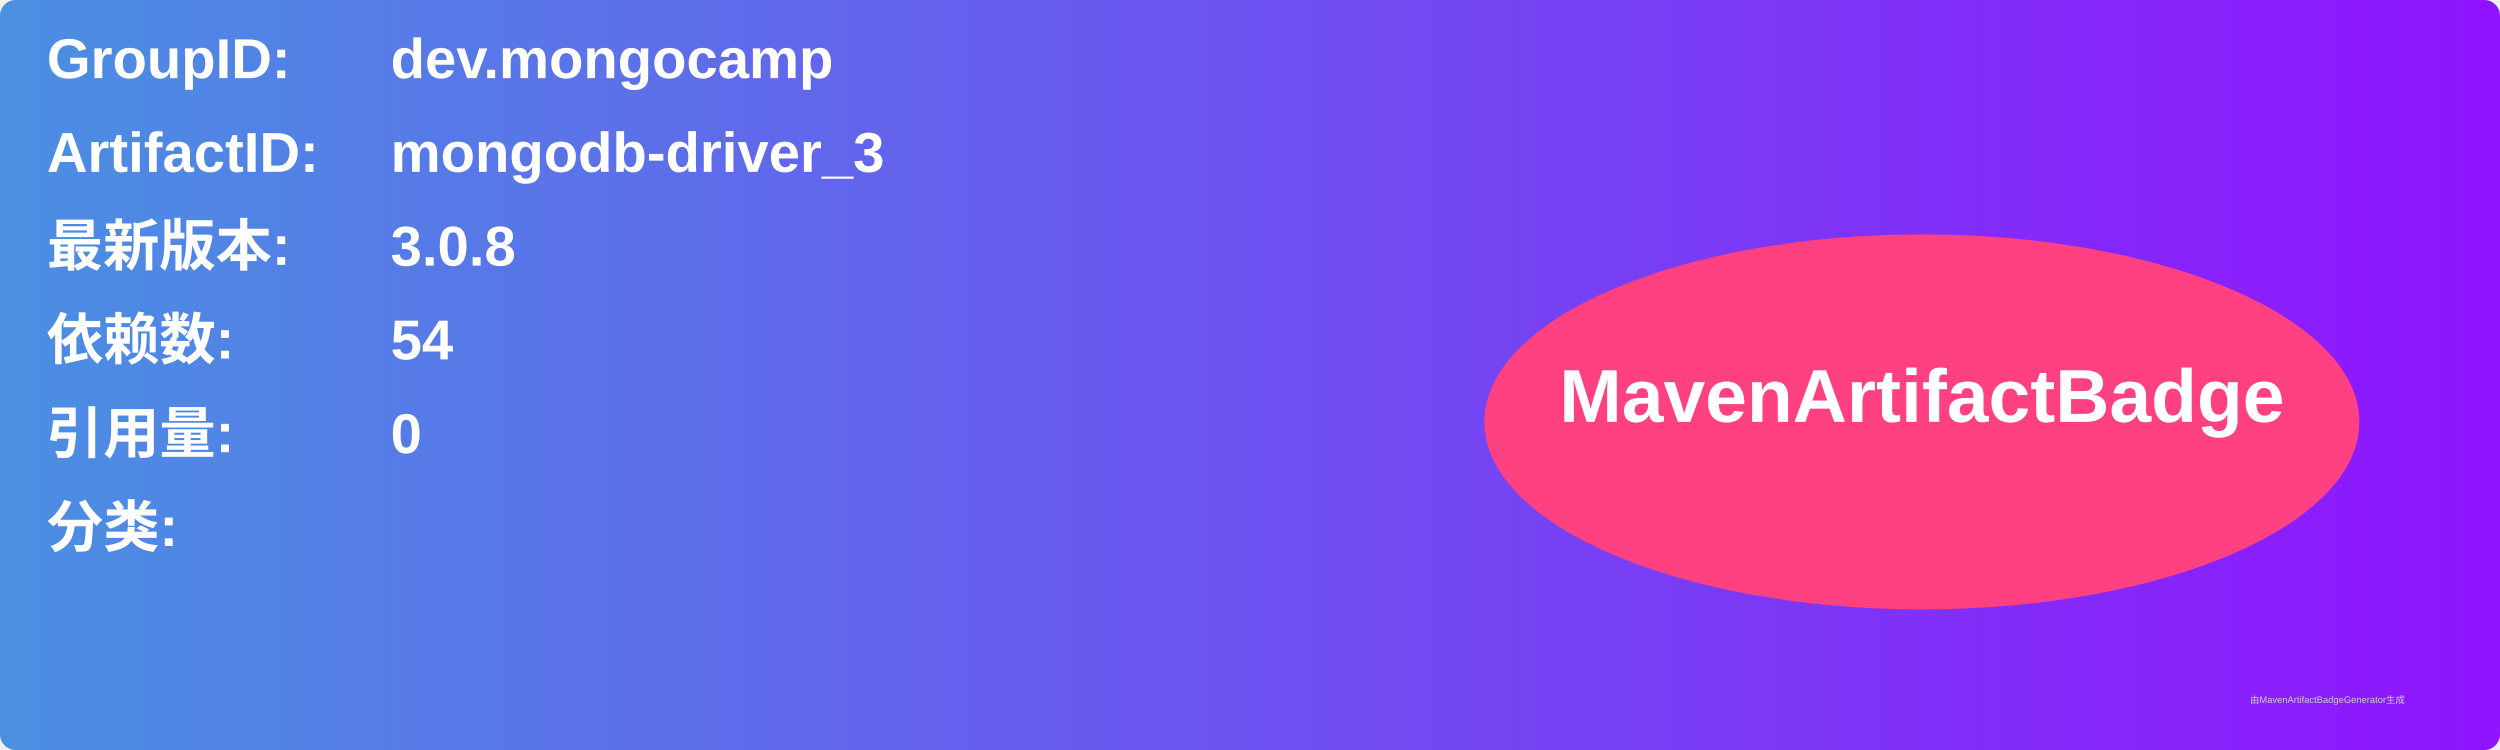
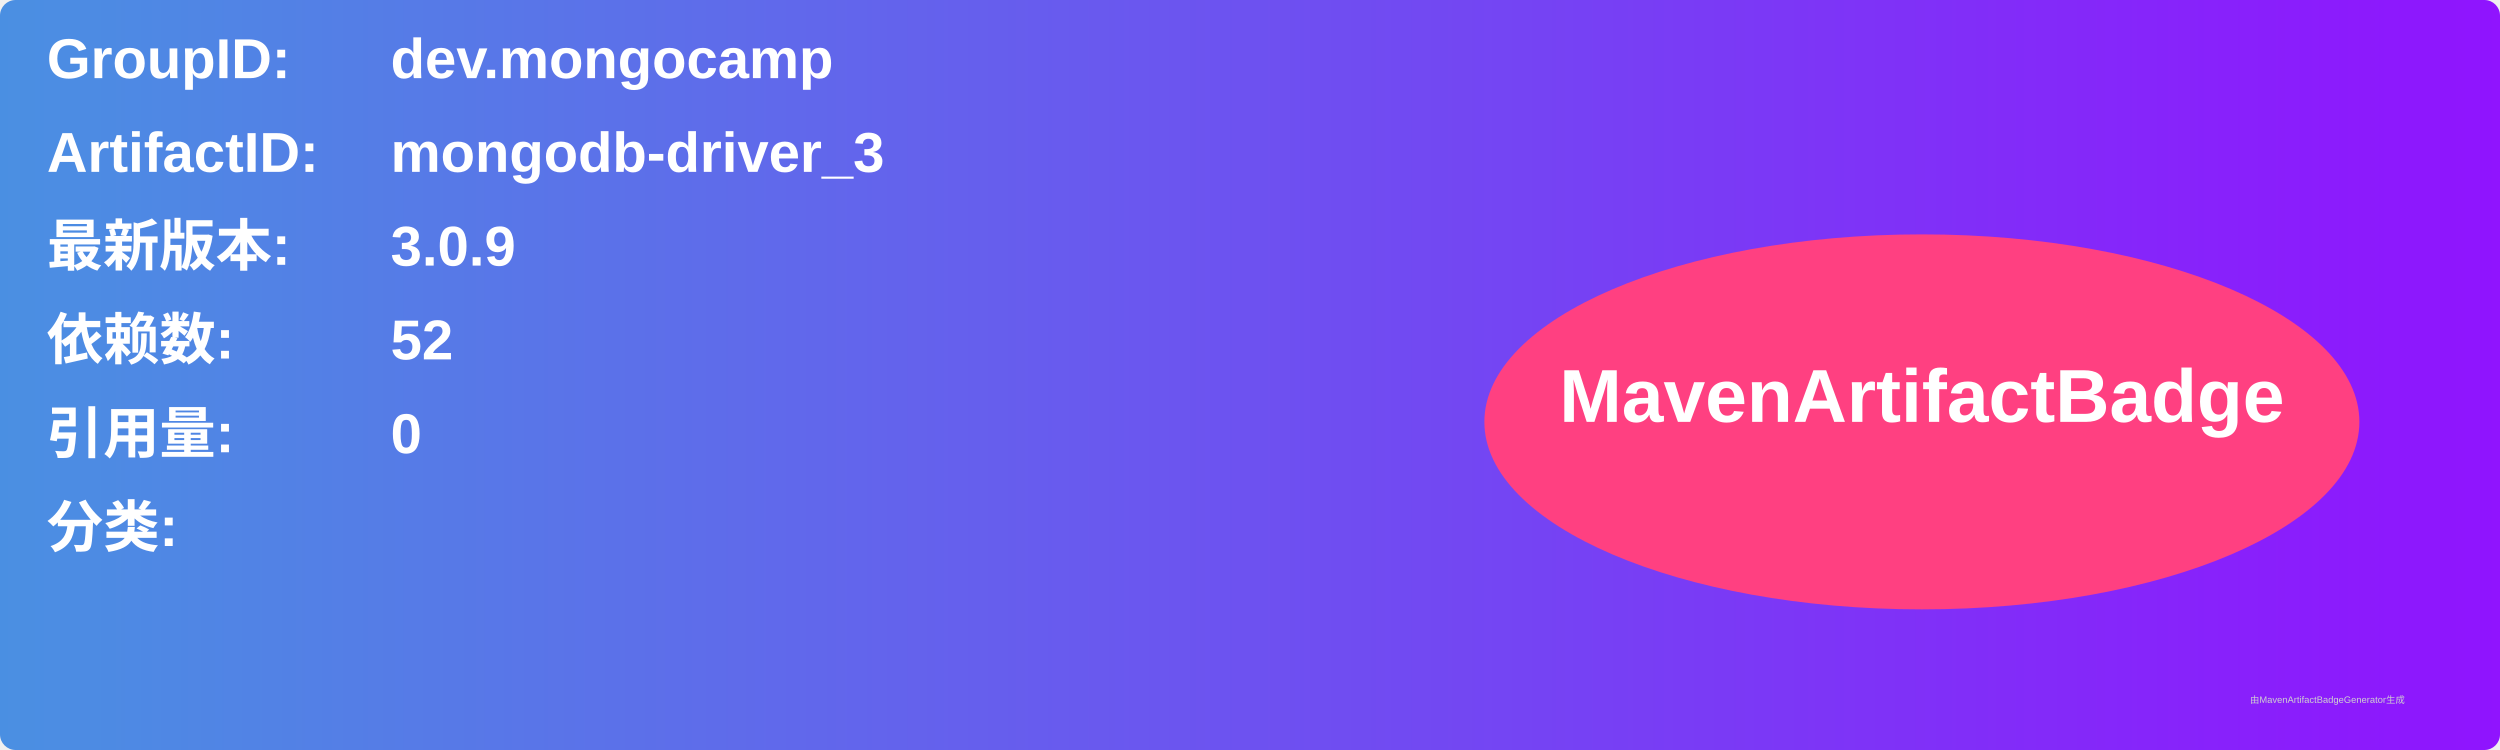
<svg xmlns="http://www.w3.org/2000/svg" width="800" height="240" viewBox="0 0 800 240">
  <linearGradient id="grad" x1="0%" y1="0%" x2="100%" y2="0%">
    <stop offset="0%" stop-color="#4a90e2" />
    <stop offset="100%" stop-color="#9013fe" />
  </linearGradient>
  <rect width="100%" height="100%" rx="5" ry="5" fill="url(#grad)" />
  <g transform="translate(15, 15)">
    <text x="0" y="10" font-family="Arial" font-size="18" fill="white" font-weight="bold" width="260">GroupID:</text>
    <text x="110" y="10" font-family="Arial" font-size="18" fill="white" font-weight="bold" width="460">dev.mongocamp</text>
    <text x="0" y="40" font-family="Arial" font-size="18" fill="white" font-weight="bold" width="260">ArtifactID:</text>
    <text x="110" y="40" font-family="Arial" font-size="18" fill="white" font-weight="bold" width="460">mongodb-driver_3</text>
    <text x="0" y="70" font-family="Arial" font-size="18" fill="white" font-weight="bold">最新版本:</text>
    <text x="110" y="70" font-family="Arial" font-size="18" fill="white" font-weight="bold">
-       <tspan font-weight="bold">3.0.8</tspan>
+       <tspan font-weight="bold">3.0.9</tspan>
    </text>
    <text x="0" y="100" font-family="Arial" font-size="18" fill="white" font-weight="bold">依赖数: </text>
    <text x="110" y="100" font-family="Arial" font-size="18" fill="white">
-       <tspan font-weight="bold">54</tspan>
+       <tspan font-weight="bold">52</tspan>
    </text>
    <text x="0" y="130" font-family="Arial" font-size="18" fill="white" font-weight="bold">引用量: </text>
    <text x="110" y="130" font-family="Arial" font-size="18" fill="white">
      <tspan font-weight="bold">0</tspan>
    </text>
    <text x="0" y="160" font-family="Arial" font-size="18" fill="white" font-weight="bold">分类:</text>
    <text x="10" y="190" font-family="Arial" font-size="10" fill="white">
      <tspan font-weight="bold" />
    </text>
    <ellipse cx="600" cy="120" rx="140" ry="60" fill="#ff4081" />
    <text x="600" y="120" text-anchor="middle" font-family="Arial" font-size="24" fill="white" font-weight="bold">MavenArtifactBadge</text>
  </g>
  <text x="720" y="225" font-family="Arial" font-size="3" fill="#d0d0d0">由MavenArtifactBadgeGenerator生成</text>
</svg>
